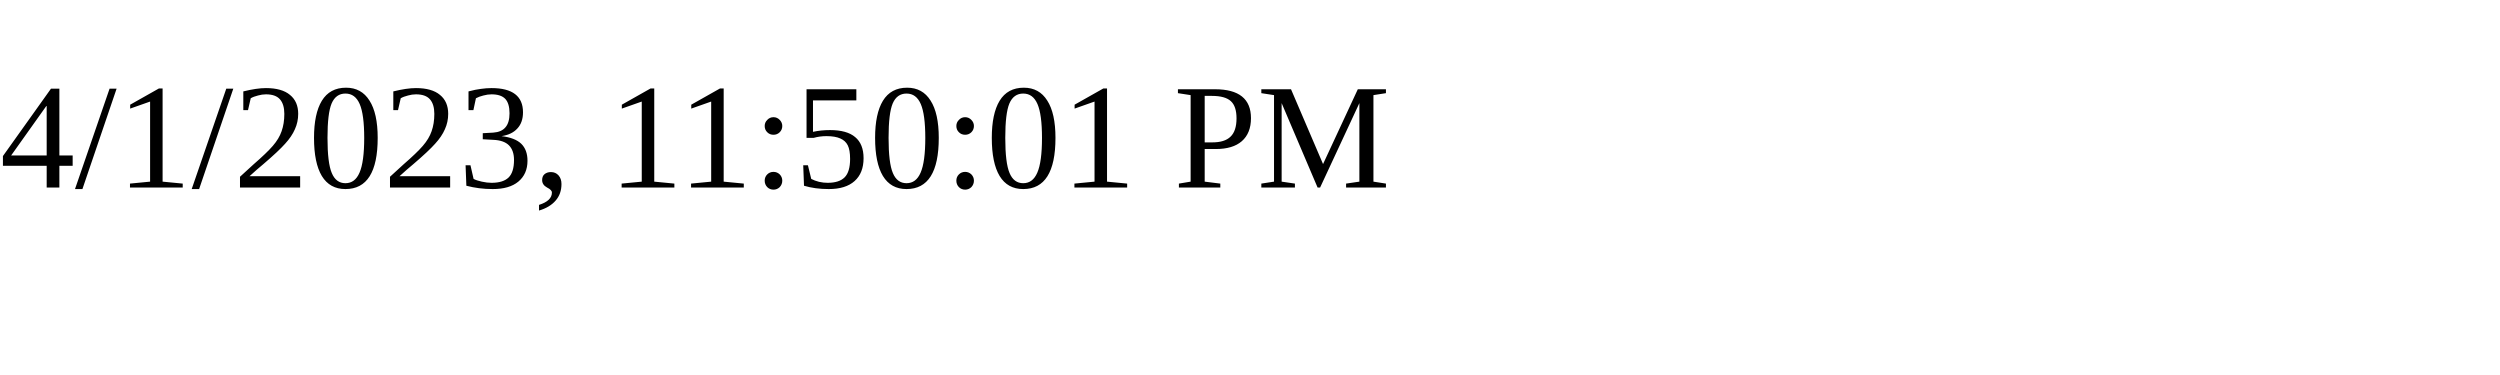
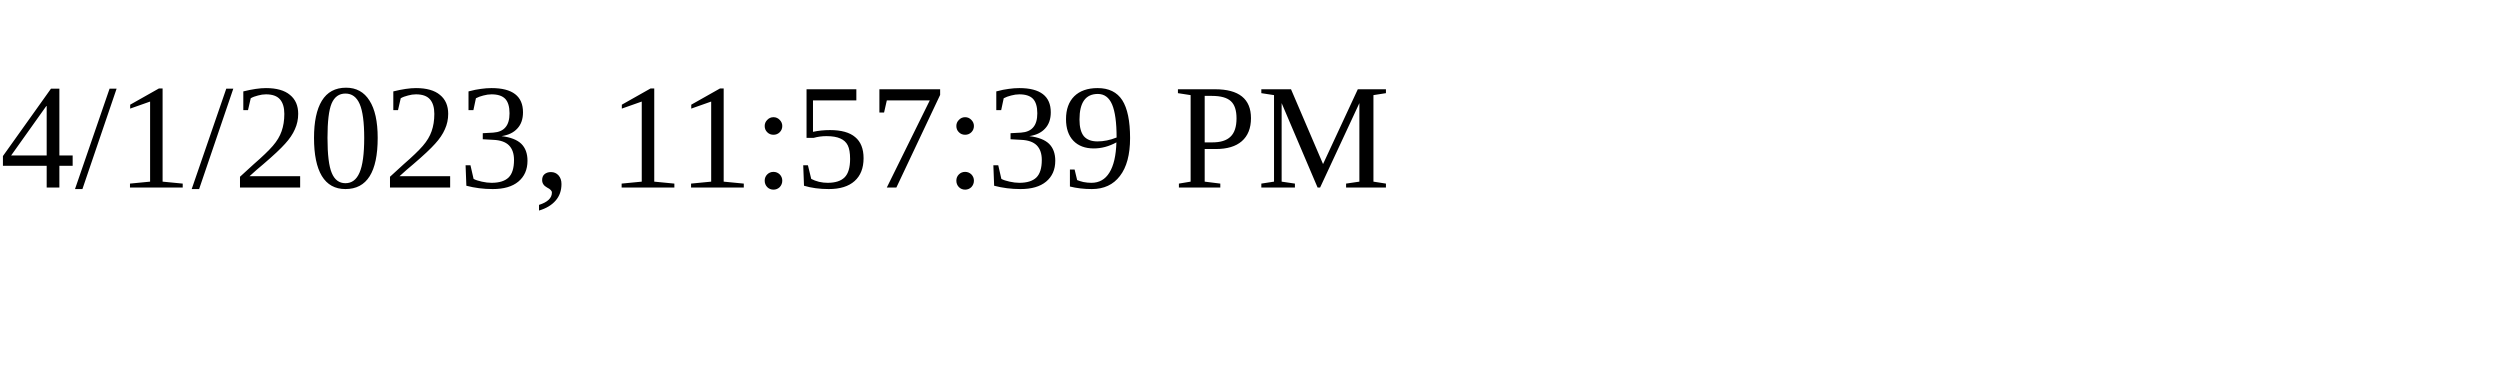
<svg xmlns="http://www.w3.org/2000/svg" height="30" width="200">
-   <text x="0" y="15">4/1/2023, 11:50:01 PM</text>
+   <text x="0" y="15">4/1/2023, 11:57:39 PM</text>
</svg>
